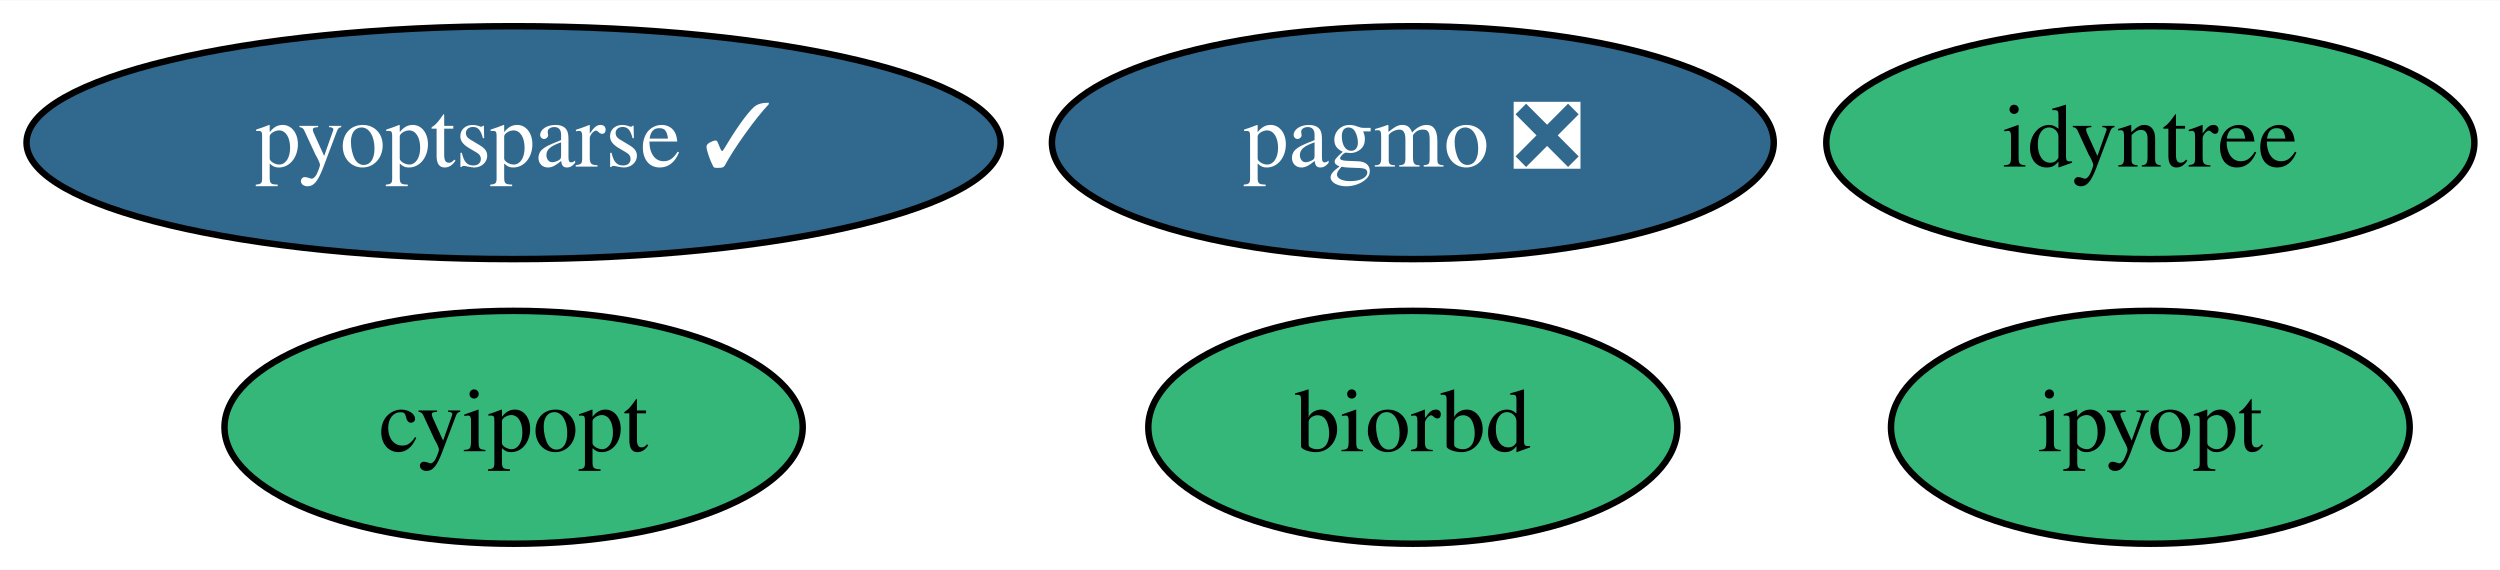
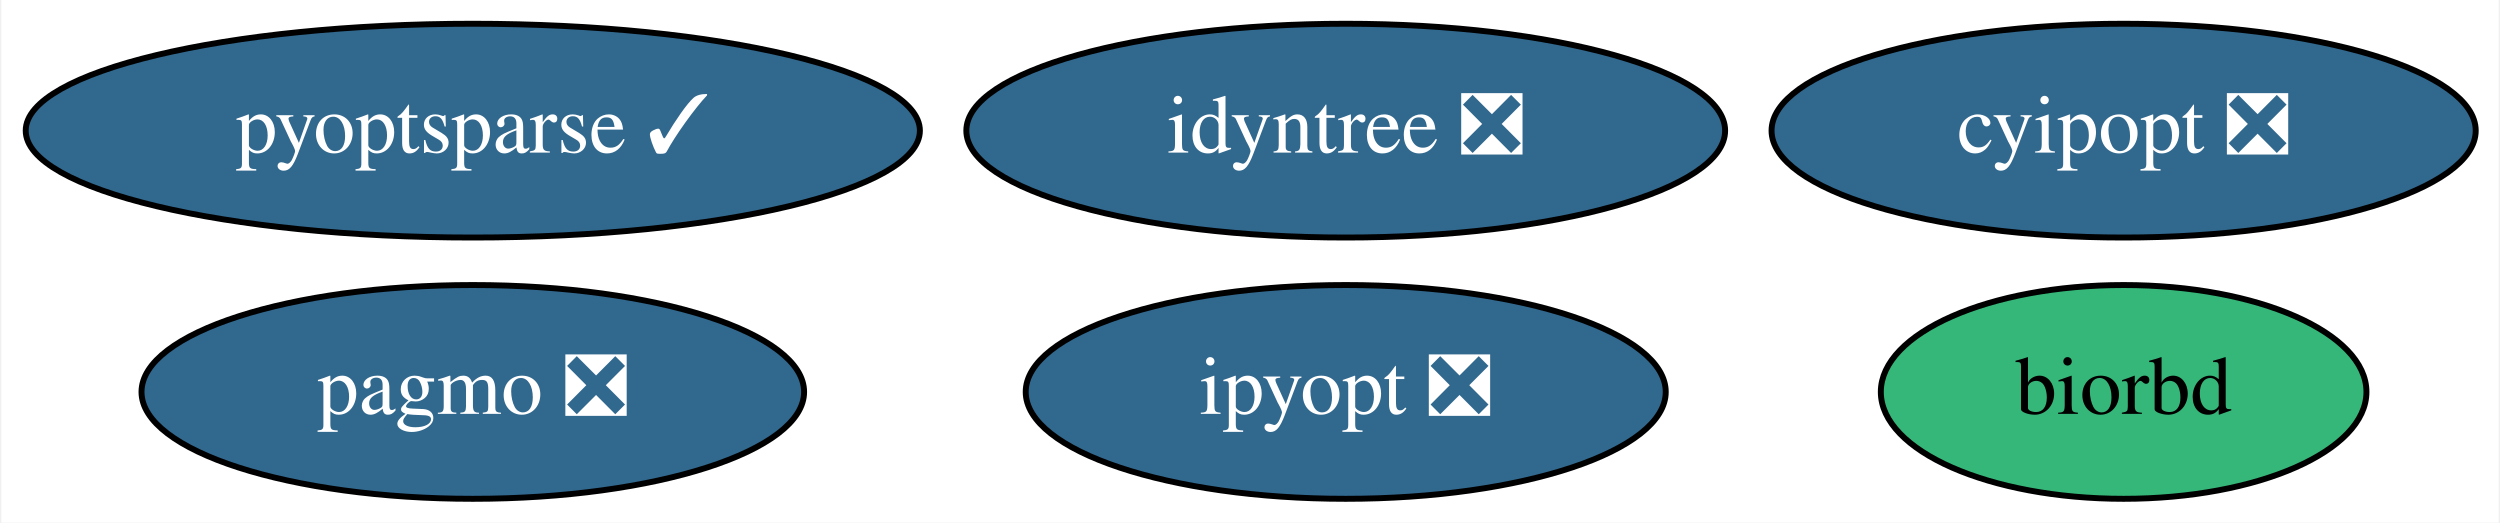
- <svg xmlns="http://www.w3.org/2000/svg" xmlns:xlink="http://www.w3.org/1999/xlink" width="386pt" height="88pt" viewBox="0.00 0.00 386.44 88.00">
+ <svg xmlns="http://www.w3.org/2000/svg" xmlns:xlink="http://www.w3.org/1999/xlink" width="421pt" height="88pt" viewBox="0.00 0.00 420.54 88.00">
  <g id="graph0" class="graph" transform="scale(1 1) rotate(0) translate(4 84)">
-     <polygon fill="white" stroke="transparent" points="-4,4 -4,-84 382.44,-84 382.44,4 -4,4" />
+     <polygon fill="white" stroke="transparent" points="-4,4 -4,-84 416.54,-84 416.54,4 -4,4" />
    <g id="node1" class="node">
      <g id="a_node1">
-         <a xlink:href="https://github.com/conda-forge/cyipopt-feedstock" xlink:title="cyipopt">
-           <ellipse fill="#35b779" stroke="black" cx="75.39" cy="-18" rx="44.69" ry="18" />
-           <text text-anchor="middle" x="75.39" y="-14.3" font-family="Times,serif" font-size="14.00">cyipopt</text>
+         <a xlink:href="https://github.com/conda-forge/cyipopt-feedstock/pull/36" xlink:title="cyipopt ❎">
+           <ellipse fill="#31688e" stroke="black" cx="353.39" cy="-62" rx="59.29" ry="18" />
+           <text text-anchor="middle" x="353.39" y="-58.3" font-family="Times,serif" font-size="14.00" fill="white">cyipopt ❎</text>
        </a>
      </g>
    </g>
    <g id="node2" class="node">
      <g id="a_node2">
        <a xlink:href="https://github.com/conda-forge/pagmo-feedstock/pull/61" xlink:title="pagmo ❎">
-           <ellipse fill="#31688e" stroke="black" cx="214.39" cy="-62" rx="55.79" ry="18" />
-           <text text-anchor="middle" x="214.39" y="-58.3" font-family="Times,serif" font-size="14.00" fill="white">pagmo ❎</text>
+           <ellipse fill="#31688e" stroke="black" cx="75.39" cy="-18" rx="55.79" ry="18" />
+           <text text-anchor="middle" x="75.39" y="-14.3" font-family="Times,serif" font-size="14.00" fill="white">pagmo ❎</text>
        </a>
      </g>
    </g>
    <g id="node3" class="node">
      <g id="a_node3">
        <a xlink:href="https://github.com/conda-forge/biorbd-feedstock" xlink:title="biorbd">
-           <ellipse fill="#35b779" stroke="black" cx="214.39" cy="-18" rx="40.89" ry="18" />
-           <text text-anchor="middle" x="214.39" y="-14.3" font-family="Times,serif" font-size="14.00">biorbd</text>
+           <ellipse fill="#35b779" stroke="black" cx="353.39" cy="-18" rx="40.89" ry="18" />
+           <text text-anchor="middle" x="353.39" y="-14.3" font-family="Times,serif" font-size="14.00">biorbd</text>
        </a>
      </g>
    </g>
    <g id="node4" class="node">
      <g id="a_node4">
-         <a xlink:href="https://github.com/conda-forge/ipyopt-feedstock" xlink:title="ipyopt">
-           <ellipse fill="#35b779" stroke="black" cx="328.39" cy="-18" rx="40.09" ry="18" />
-           <text text-anchor="middle" x="328.39" y="-14.3" font-family="Times,serif" font-size="14.00">ipyopt</text>
+         <a xlink:href="https://github.com/conda-forge/ipyopt-feedstock/pull/16" xlink:title="ipyopt ❎">
+           <ellipse fill="#31688e" stroke="black" cx="222.39" cy="-18" rx="53.89" ry="18" />
+           <text text-anchor="middle" x="222.39" y="-14.3" font-family="Times,serif" font-size="14.00" fill="white">ipyopt ❎</text>
        </a>
      </g>
    </g>
    <g id="node5" class="node">
      <g id="a_node5">
        <a xlink:href="https://github.com/conda-forge/pyoptsparse-feedstock/pull/19" xlink:title="pyoptsparse ✓">
          <ellipse fill="#31688e" stroke="black" cx="75.39" cy="-62" rx="75.29" ry="18" />
          <text text-anchor="middle" x="75.39" y="-58.3" font-family="Times,serif" font-size="14.00" fill="white">pyoptsparse ✓</text>
        </a>
      </g>
    </g>
    <g id="node6" class="node">
      <g id="a_node6">
-         <a xlink:href="https://github.com/conda-forge/idyntree-feedstock" xlink:title="idyntree">
-           <ellipse fill="#35b779" stroke="black" cx="328.39" cy="-62" rx="50.09" ry="18" />
-           <text text-anchor="middle" x="328.39" y="-58.3" font-family="Times,serif" font-size="14.00">idyntree</text>
+         <a xlink:href="https://github.com/conda-forge/idyntree-feedstock/pull/39" xlink:title="idyntree ❎">
+           <ellipse fill="#31688e" stroke="black" cx="222.39" cy="-62" rx="63.89" ry="18" />
+           <text text-anchor="middle" x="222.39" y="-58.3" font-family="Times,serif" font-size="14.00" fill="white">idyntree ❎</text>
        </a>
      </g>
    </g>
  </g>
</svg>
